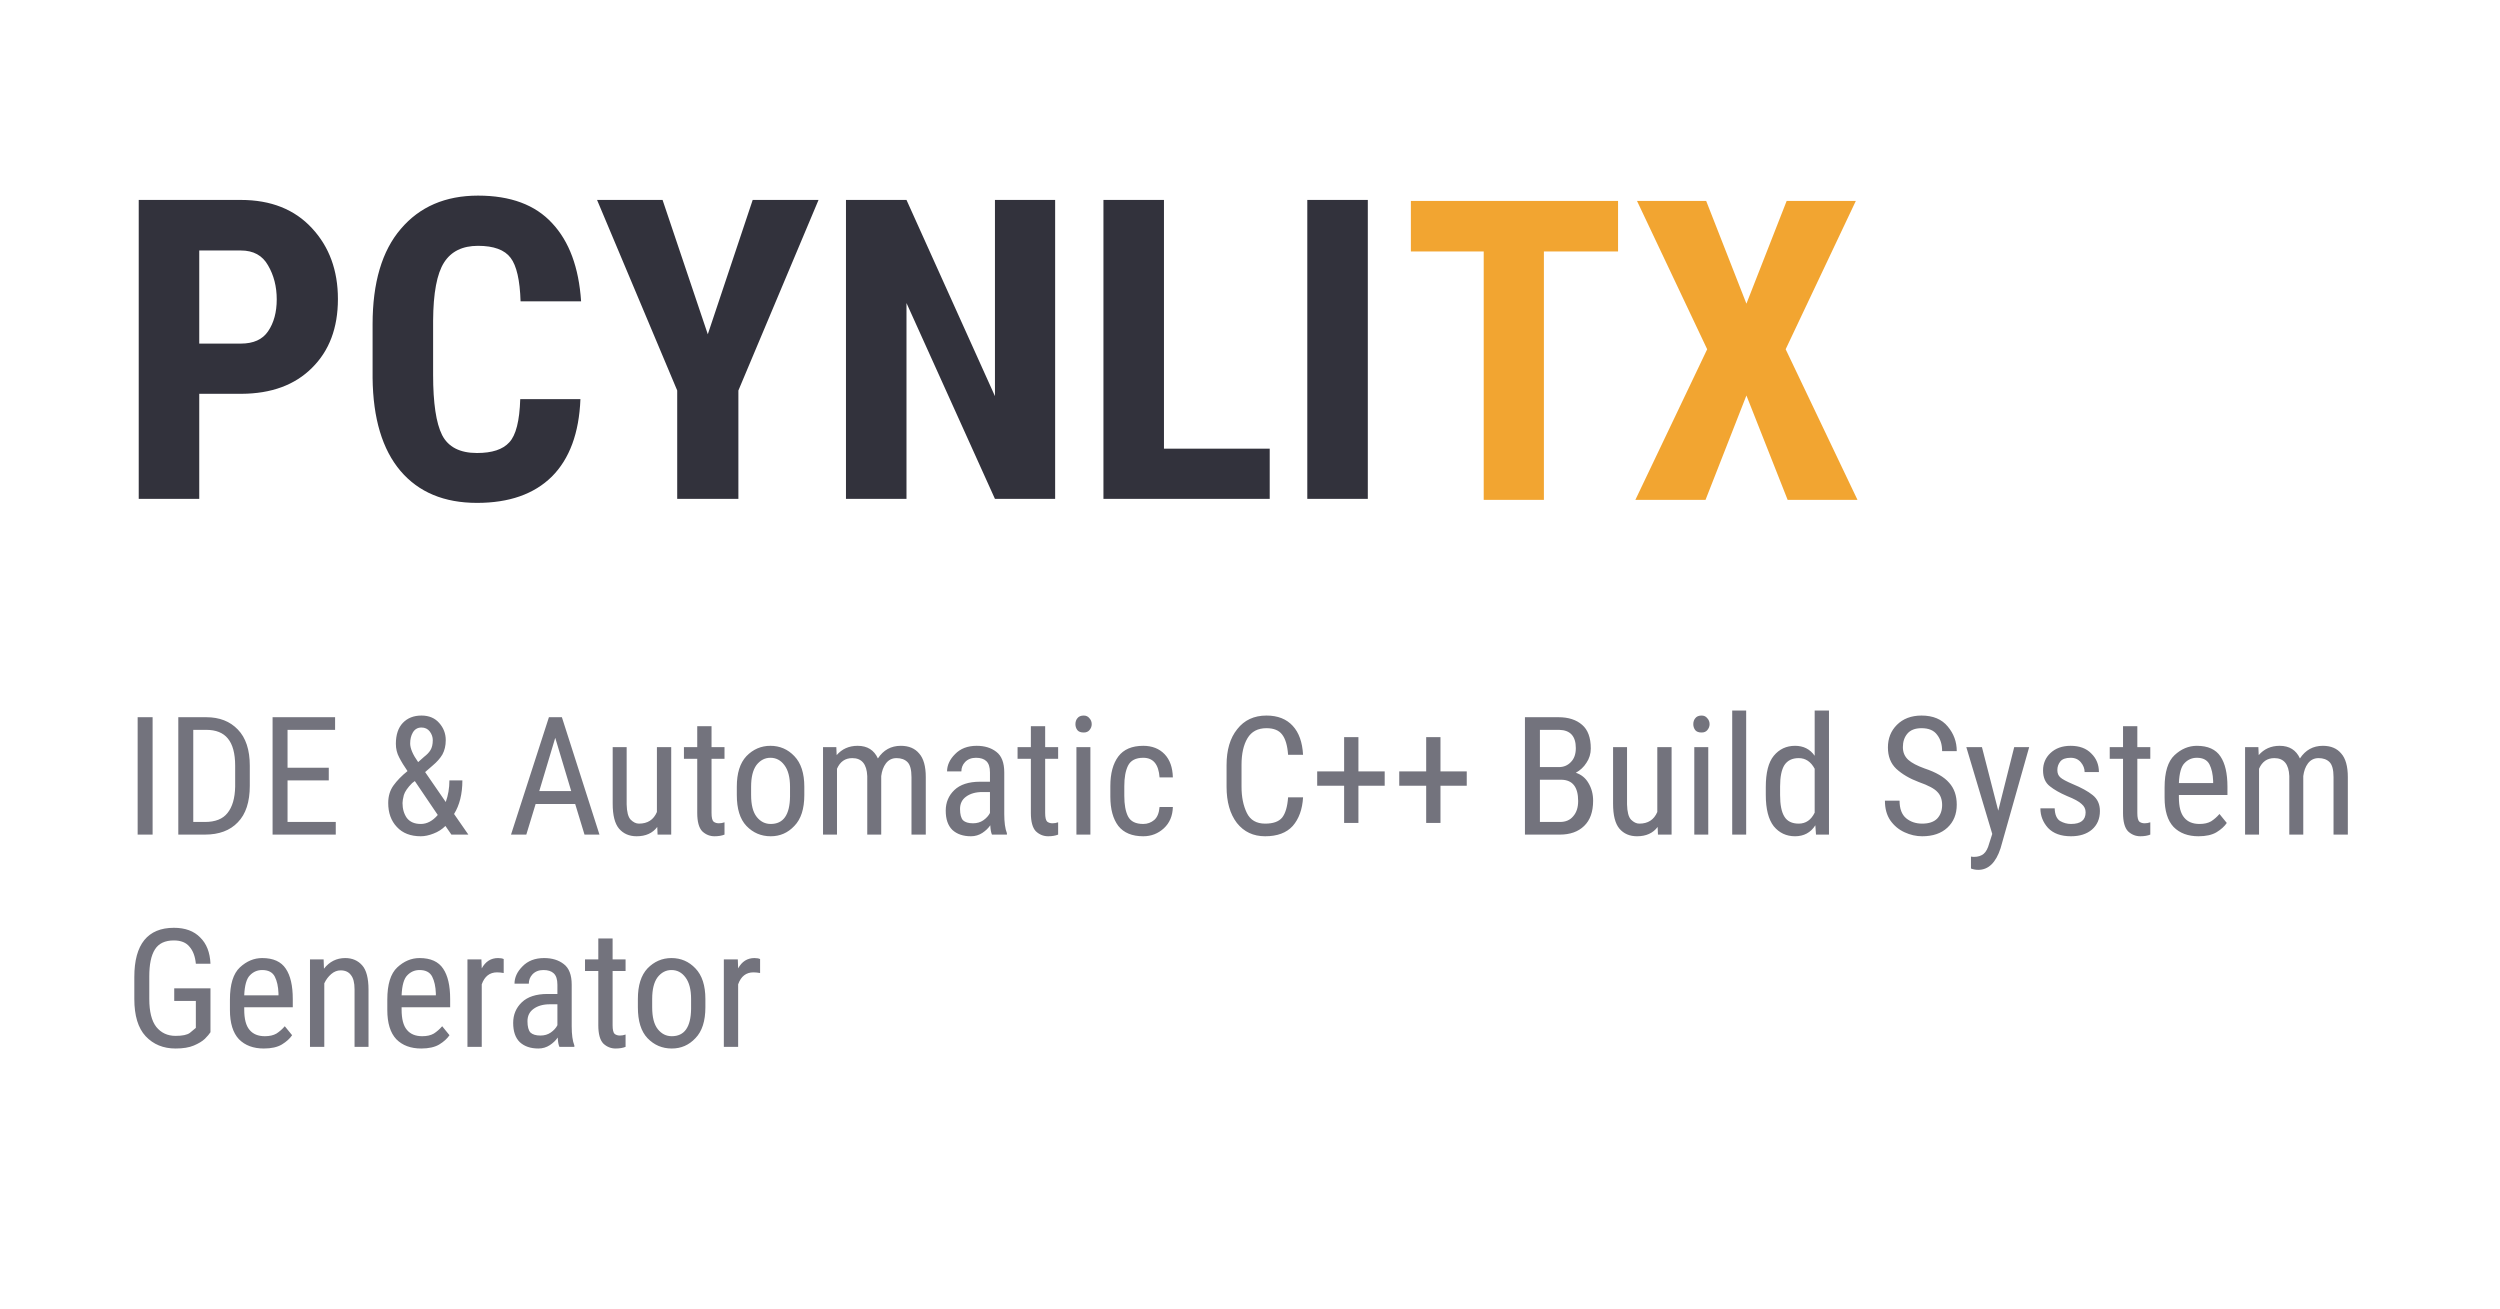
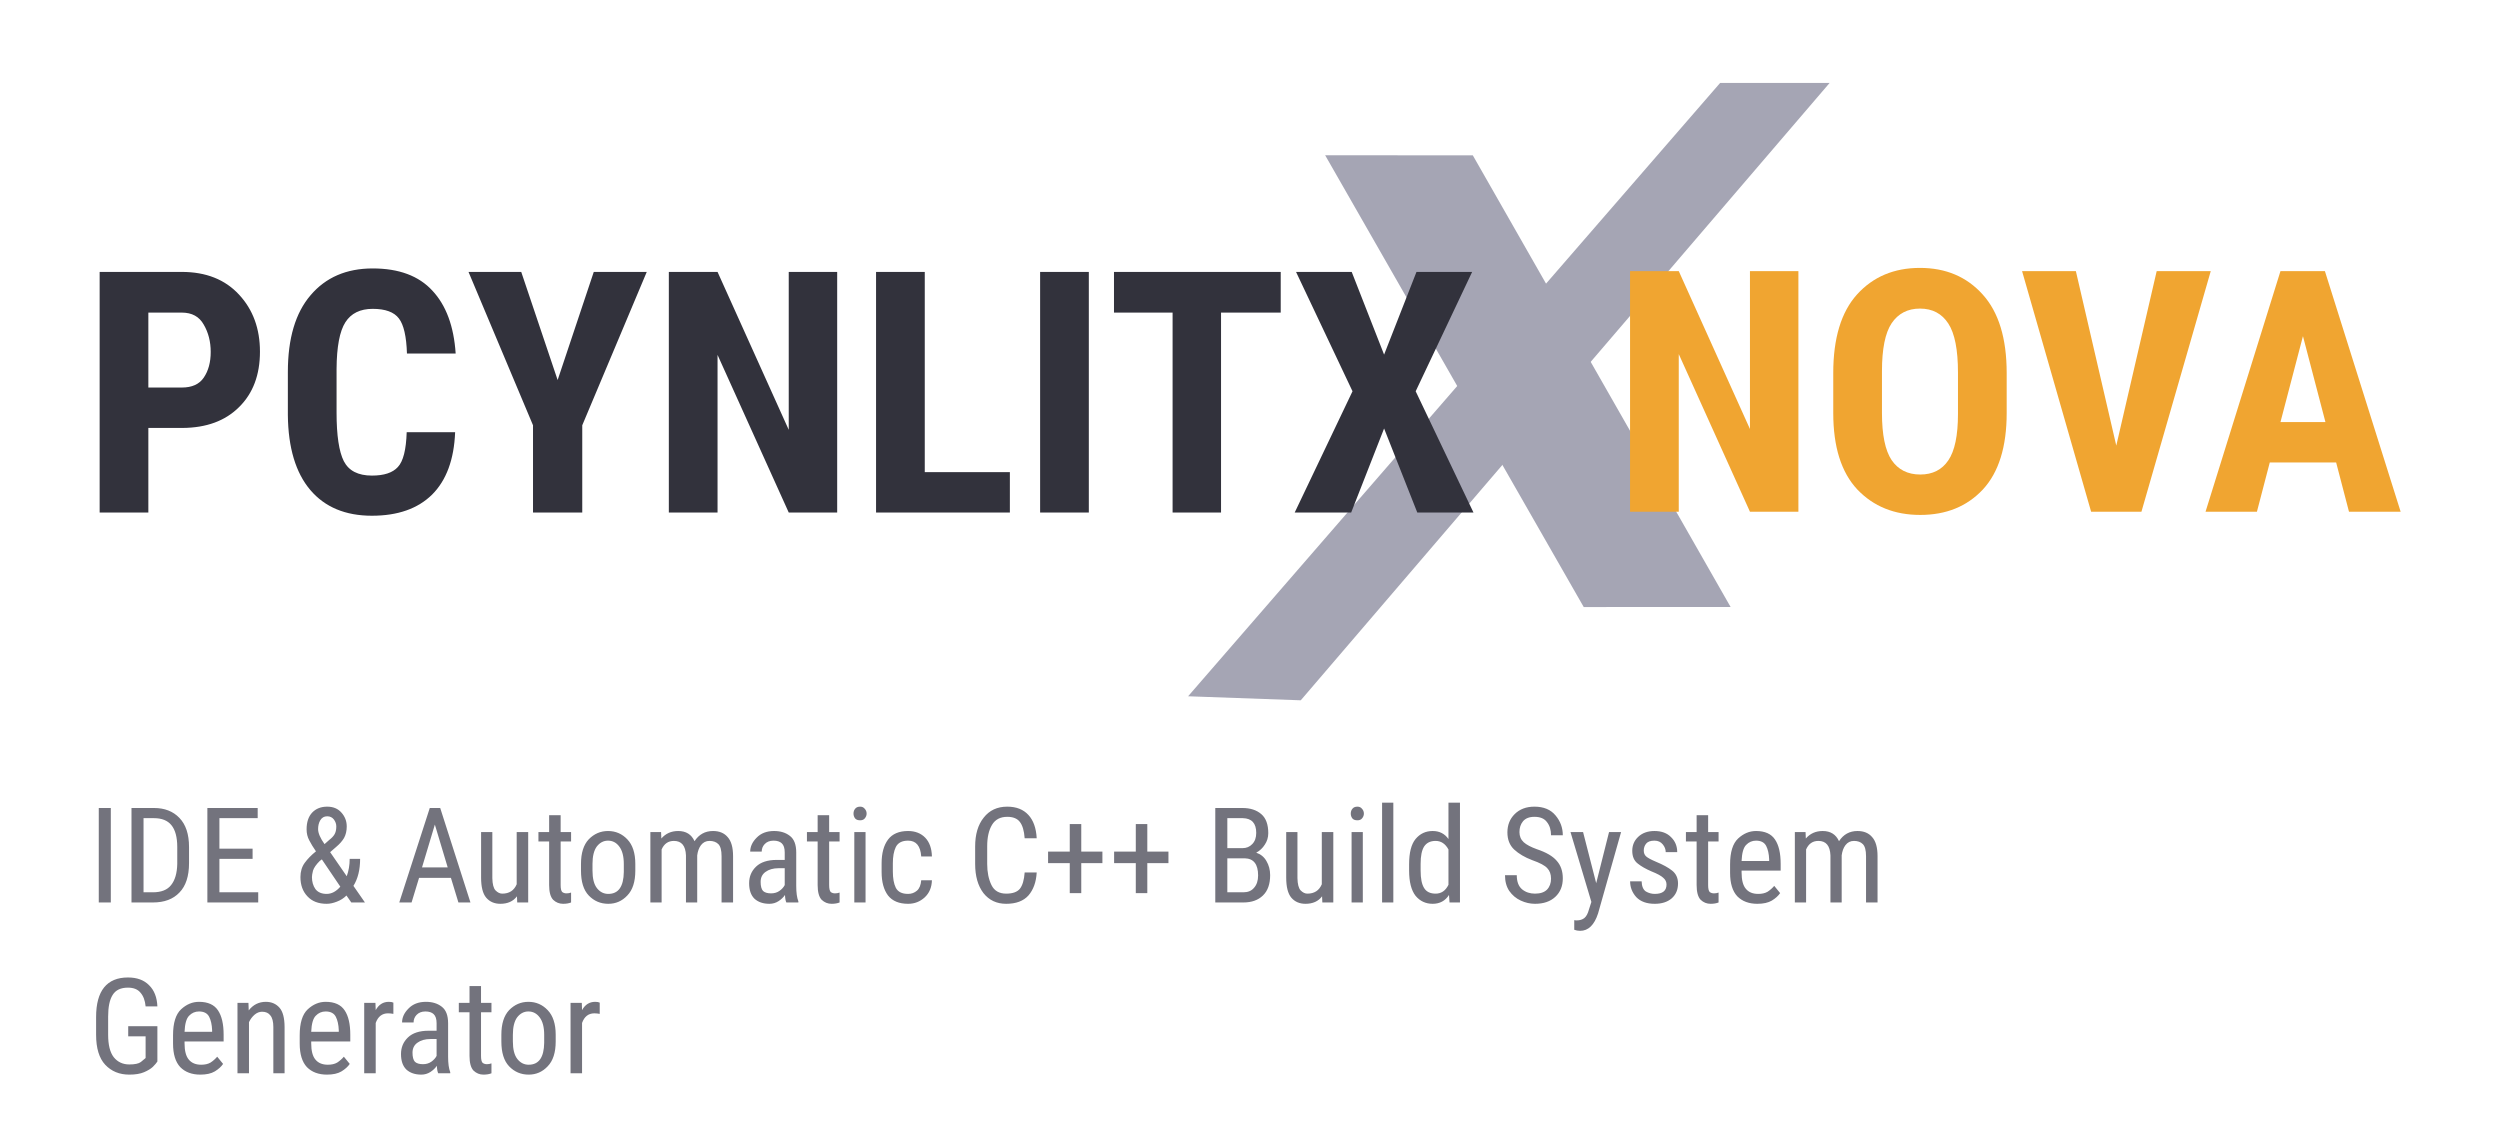
- <svg xmlns="http://www.w3.org/2000/svg" width="117.465mm" height="61.472mm" viewBox="0 0 117.465 61.472" version="1.1" id="svg8">
+ <svg xmlns="http://www.w3.org/2000/svg" width="145.954mm" height="66.957mm" viewBox="0 0 145.954 66.957" version="1.1" id="svg8">
  <defs id="defs2">
    </defs>
-   <g id="layer1" transform="translate(86.34637,-203.4573)">
+   <g id="layer1" transform="translate(85.64548,-196.9766)">
    <text xml:space="preserve" style="font-style:normal;font-weight:normal;font-size:4.233px;line-height:1.45;font-family:sans-serif;letter-spacing:0px;word-spacing:0px;fill:#969696;fill-opacity:1;stroke:none;stroke-width:0.265" x="-65.322" y="246.44" id="text825-5">
      <tspan x="-65.322" y="246.44" style="font-style:normal;font-variant:normal;font-weight:300;font-stretch:normal;font-size:4.233px;line-height:1.45;font-family:'Segoe UI';-inkscape-font-specification:'Segoe UI Light';fill:#64646e;fill-opacity:1;stroke-width:0.265" id="tspan3" />
    </text>
-     <text xml:space="preserve" style="font-style:normal;font-weight:normal;font-size:7.761px;line-height:1.25;font-family:sans-serif;letter-spacing:0px;word-spacing:0px;fill:#fcaf3b;fill-opacity:1;stroke:none;stroke-width:0.265" x="-80.504" y="242.673" id="text825-9">
-       <tspan x="-80.504" y="242.673" style="font-style:normal;font-variant:normal;font-weight:normal;font-stretch:normal;font-size:7.761px;font-family:'Roboto Condensed';-inkscape-font-specification:'Roboto Condensed, ';fill:#73737d;fill-opacity:1;stroke:none;stroke-width:0.265;stroke-opacity:1" id="tspan5">IDE &amp; Automatic C++ Build System </tspan>
-       <tspan x="-80.504" y="252.645" style="font-style:normal;font-variant:normal;font-weight:normal;font-stretch:normal;font-size:7.761px;font-family:'Roboto Condensed';-inkscape-font-specification:'Roboto Condensed, ';fill:#73737d;fill-opacity:1;stroke:none;stroke-width:0.265;stroke-opacity:1" id="tspan6">Generator</tspan>
-     </text>
-     <text xml:space="preserve" style="font-style:normal;font-weight:normal;font-size:19.756px;line-height:1.25;font-family:sans-serif;letter-spacing:0px;word-spacing:0px;fill:#808b96;fill-opacity:1;stroke:none;stroke-width:0.265" x="-80.954" y="226.898" id="text824-3">
-       <tspan id="tspan822-0" x="-80.954" y="226.898" style="font-style:normal;font-variant:normal;font-weight:bold;font-stretch:normal;font-size:19.756px;font-family:'Roboto Condensed';-inkscape-font-specification:'Roboto Condensed,  Bold';opacity:0.85;fill:#32323c;fill-opacity:1;stroke-width:0.265">PCYNLI</tspan>
+     <text xml:space="preserve" style="font-style:normal;font-weight:normal;font-size:7.761px;line-height:1.25;font-family:sans-serif;letter-spacing:0px;word-spacing:0px;fill:#fcaf3b;fill-opacity:1;stroke:none;stroke-width:0.265" x="-80.504" y="249.665" id="text825-9">
+       <tspan x="-80.504" y="249.665" style="font-style:normal;font-variant:normal;font-weight:normal;font-stretch:normal;font-size:7.761px;font-family:'Roboto Condensed';-inkscape-font-specification:'Roboto Condensed, ';fill:#73737d;fill-opacity:1;stroke:none;stroke-width:0.265;stroke-opacity:1" id="tspan5">IDE &amp; Automatic C++ Build System </tspan>
+       <tspan x="-80.504" y="259.637" style="font-style:normal;font-variant:normal;font-weight:normal;font-stretch:normal;font-size:7.761px;font-family:'Roboto Condensed';-inkscape-font-specification:'Roboto Condensed, ';fill:#73737d;fill-opacity:1;stroke:none;stroke-width:0.265;stroke-opacity:1" id="tspan6">Generator</tspan>
    </text>
    <text xml:space="preserve" style="font-style:normal;font-weight:normal;font-size:19.756px;line-height:1.25;font-family:sans-serif;letter-spacing:0px;word-spacing:0px;fill:#fcaf3b;fill-opacity:1;stroke:none;stroke-width:0.265" x="-20.554" y="226.945" id="text824-3-6">
-       <tspan id="tspan822-0-1" x="-20.554" y="226.945" style="font-style:normal;font-variant:normal;font-weight:bold;font-stretch:normal;font-size:19.756px;font-family:'Roboto Condensed';-inkscape-font-specification:'Roboto Condensed,  Bold';opacity:0.85;fill:#f2a531;fill-opacity:1;stroke-width:0.265">TX</tspan>
+       <tspan id="tspan822-0-1" x="-20.554" y="226.945" style="font-style:normal;font-variant:normal;font-weight:bold;font-stretch:normal;font-size:19.756px;font-family:'Roboto Condensed';-inkscape-font-specification:'Roboto Condensed,  Bold';opacity:0.85;fill:#f2a531;fill-opacity:1;stroke-width:0.265" />
+     </text>
+     <path style="fill:#a5a5b4;fill-opacity:1;stroke:#a5a5b4;stroke-width:1;stroke-opacity:1" d="m 15.006,202.319 h 5.078 l -30.012,35.034 -5.292,-0.189 z" id="path1" />
+     <path style="fill:#a5a5b4;fill-opacity:1;stroke:#a5a5b4;stroke-width:1.203;stroke-opacity:1" d="m -7.243,206.643 7.233,0.004 14.364,25.165 -7.19,0.003 z" id="path2" />
+     <text xml:space="preserve" style="font-style:normal;font-weight:normal;font-size:19.756px;line-height:1.25;font-family:sans-serif;letter-spacing:0px;word-spacing:0px;fill:#808b96;fill-opacity:1;stroke:none;stroke-width:0.265" x="-80.954" y="226.898" id="text824-3" transform="translate(1.25e-6)">
+       <tspan id="tspan822-0" x="-80.954" y="226.898" style="font-style:normal;font-variant:normal;font-weight:bold;font-stretch:normal;font-size:19.756px;font-family:'Roboto Condensed';-inkscape-font-specification:'Roboto Condensed,  Bold';opacity:0.85;fill:#32323c;fill-opacity:1;stroke-width:0.265">PCYNLITX</tspan>
+     </text>
+     <text xml:space="preserve" style="font-style:normal;font-weight:normal;font-size:19.756px;line-height:1.25;font-family:sans-serif;letter-spacing:0px;word-spacing:0px;fill:#fcaf3b;fill-opacity:1;stroke:none;stroke-width:0.265" x="8.395" y="226.853" id="text824-3-6-3">
+       <tspan id="tspan822-0-1-2" x="8.395" y="226.853" style="font-style:normal;font-variant:normal;font-weight:bold;font-stretch:normal;font-size:19.756px;font-family:'Roboto Condensed';-inkscape-font-specification:'Roboto Condensed,  Bold';opacity:0.85;fill:#f0a531;fill-opacity:1;stroke-width:0.265">NOVA</tspan>
    </text>
  </g>
</svg>
